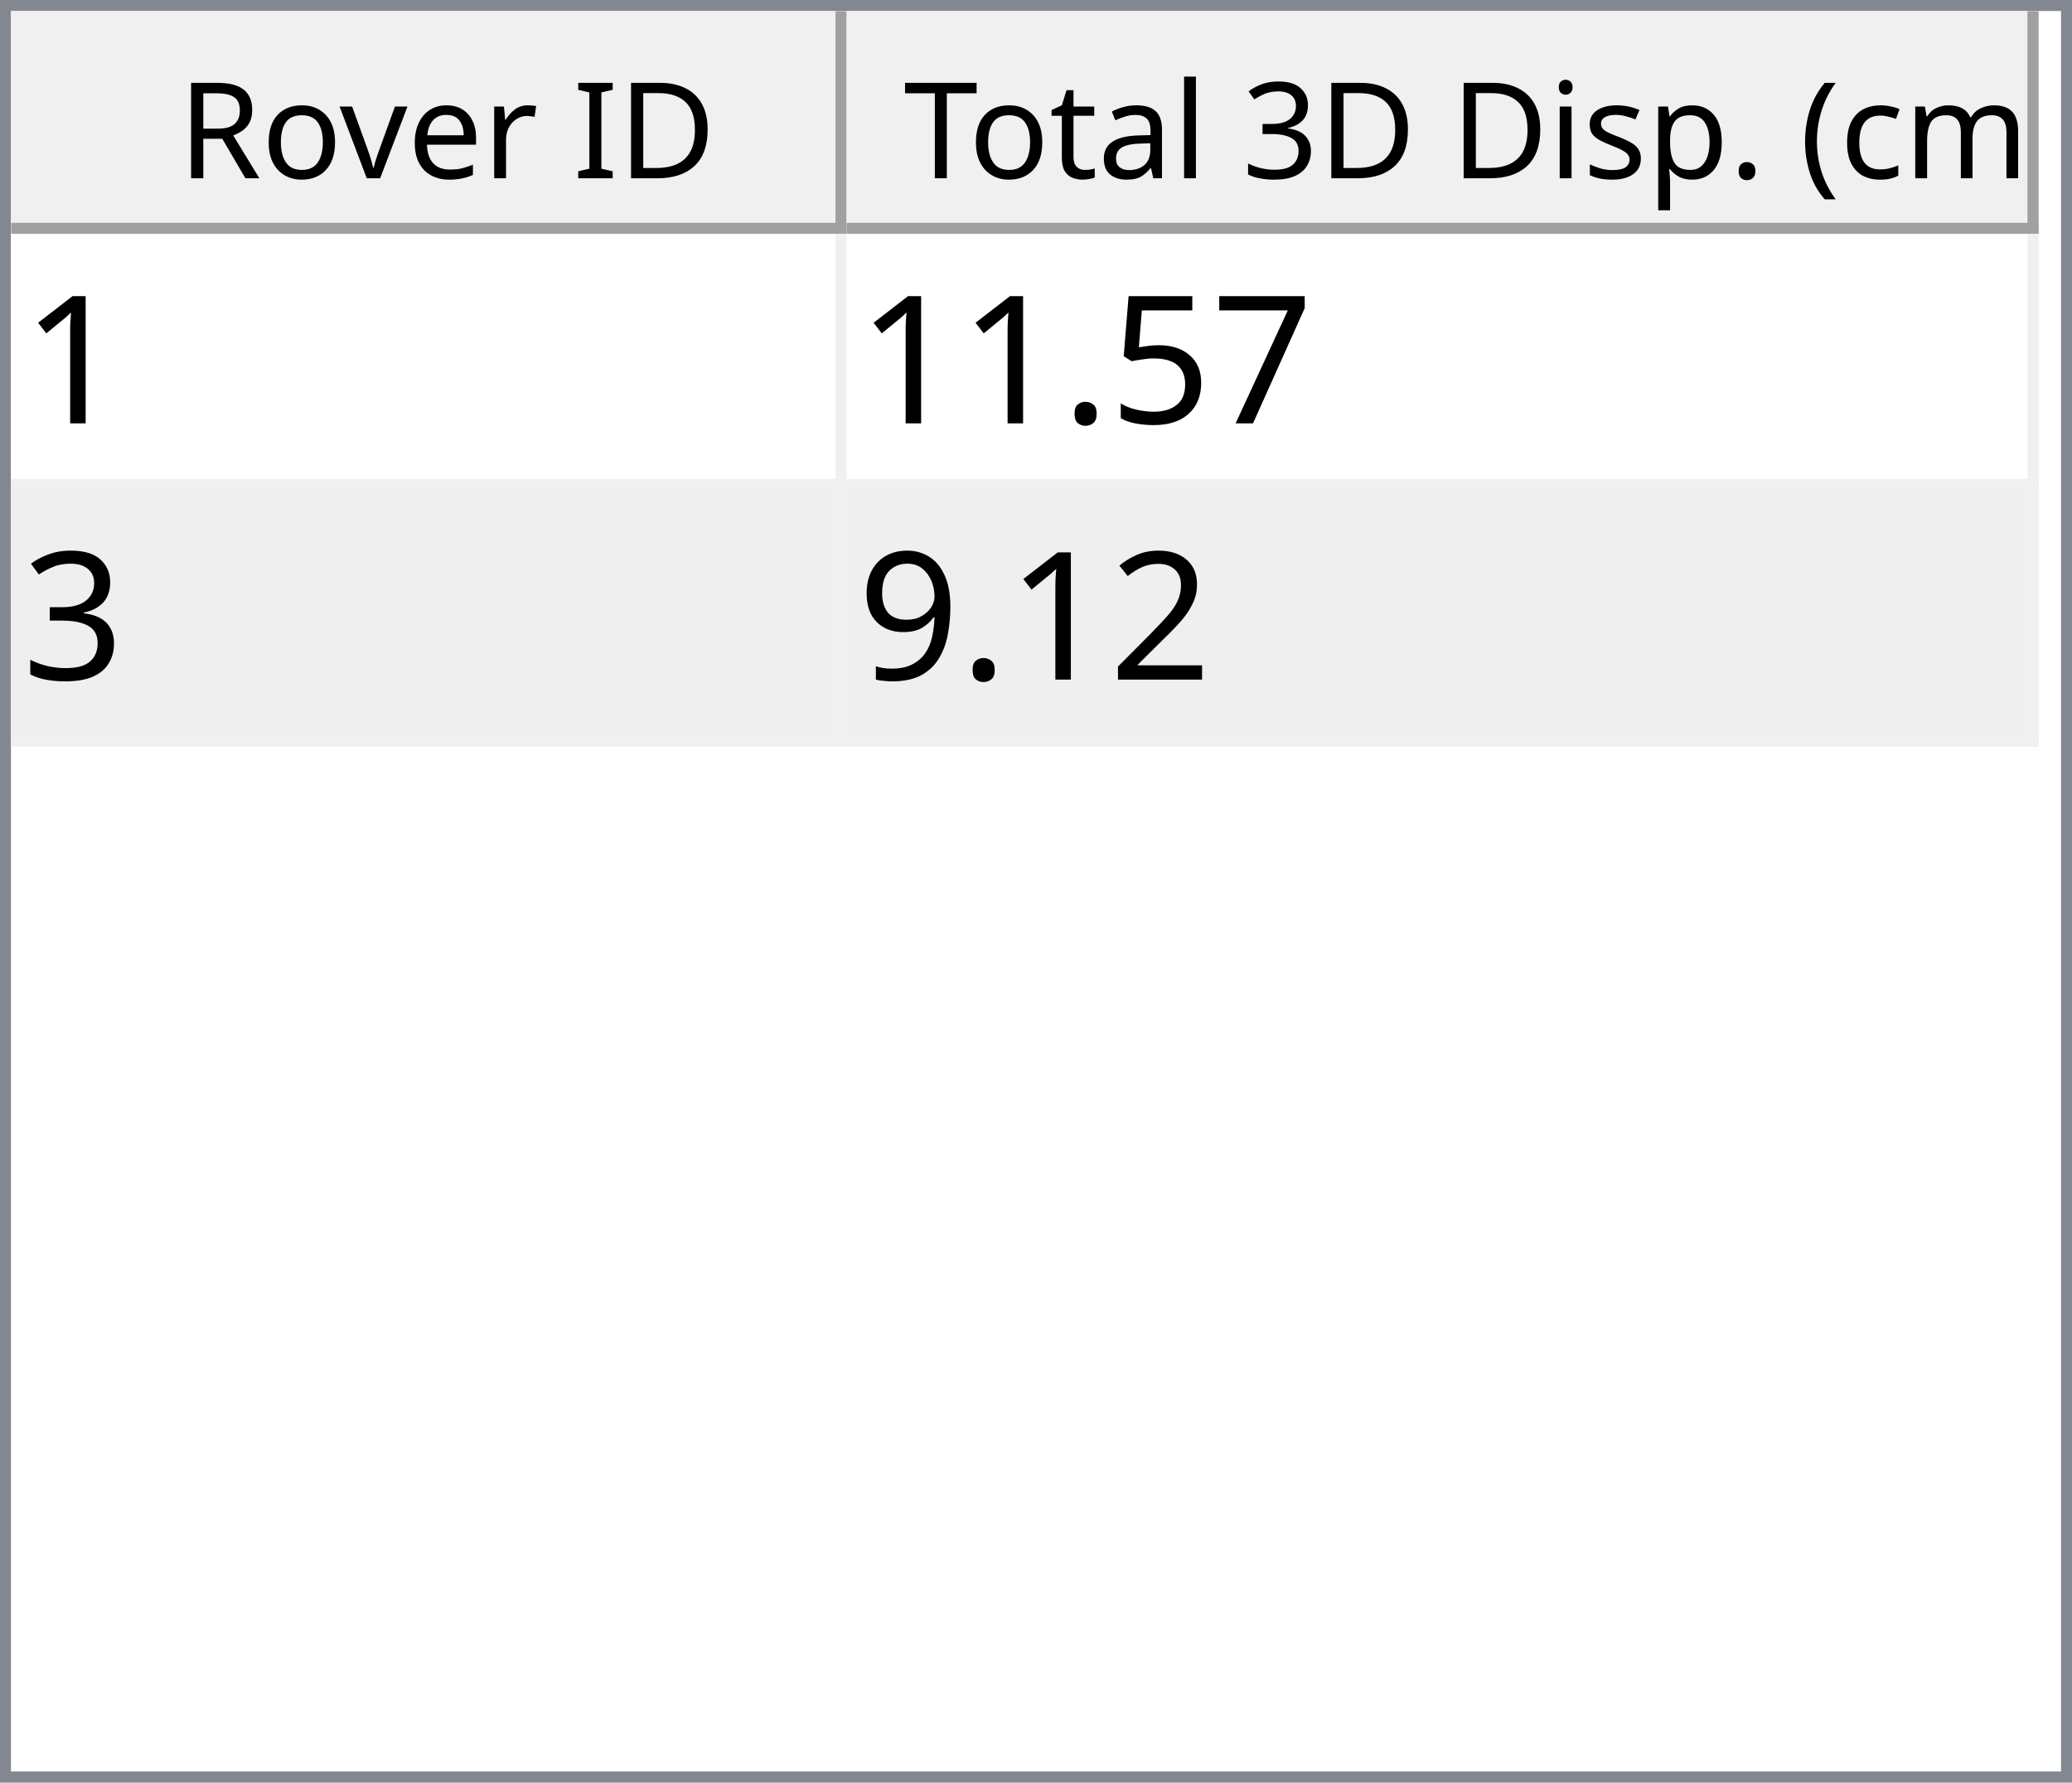
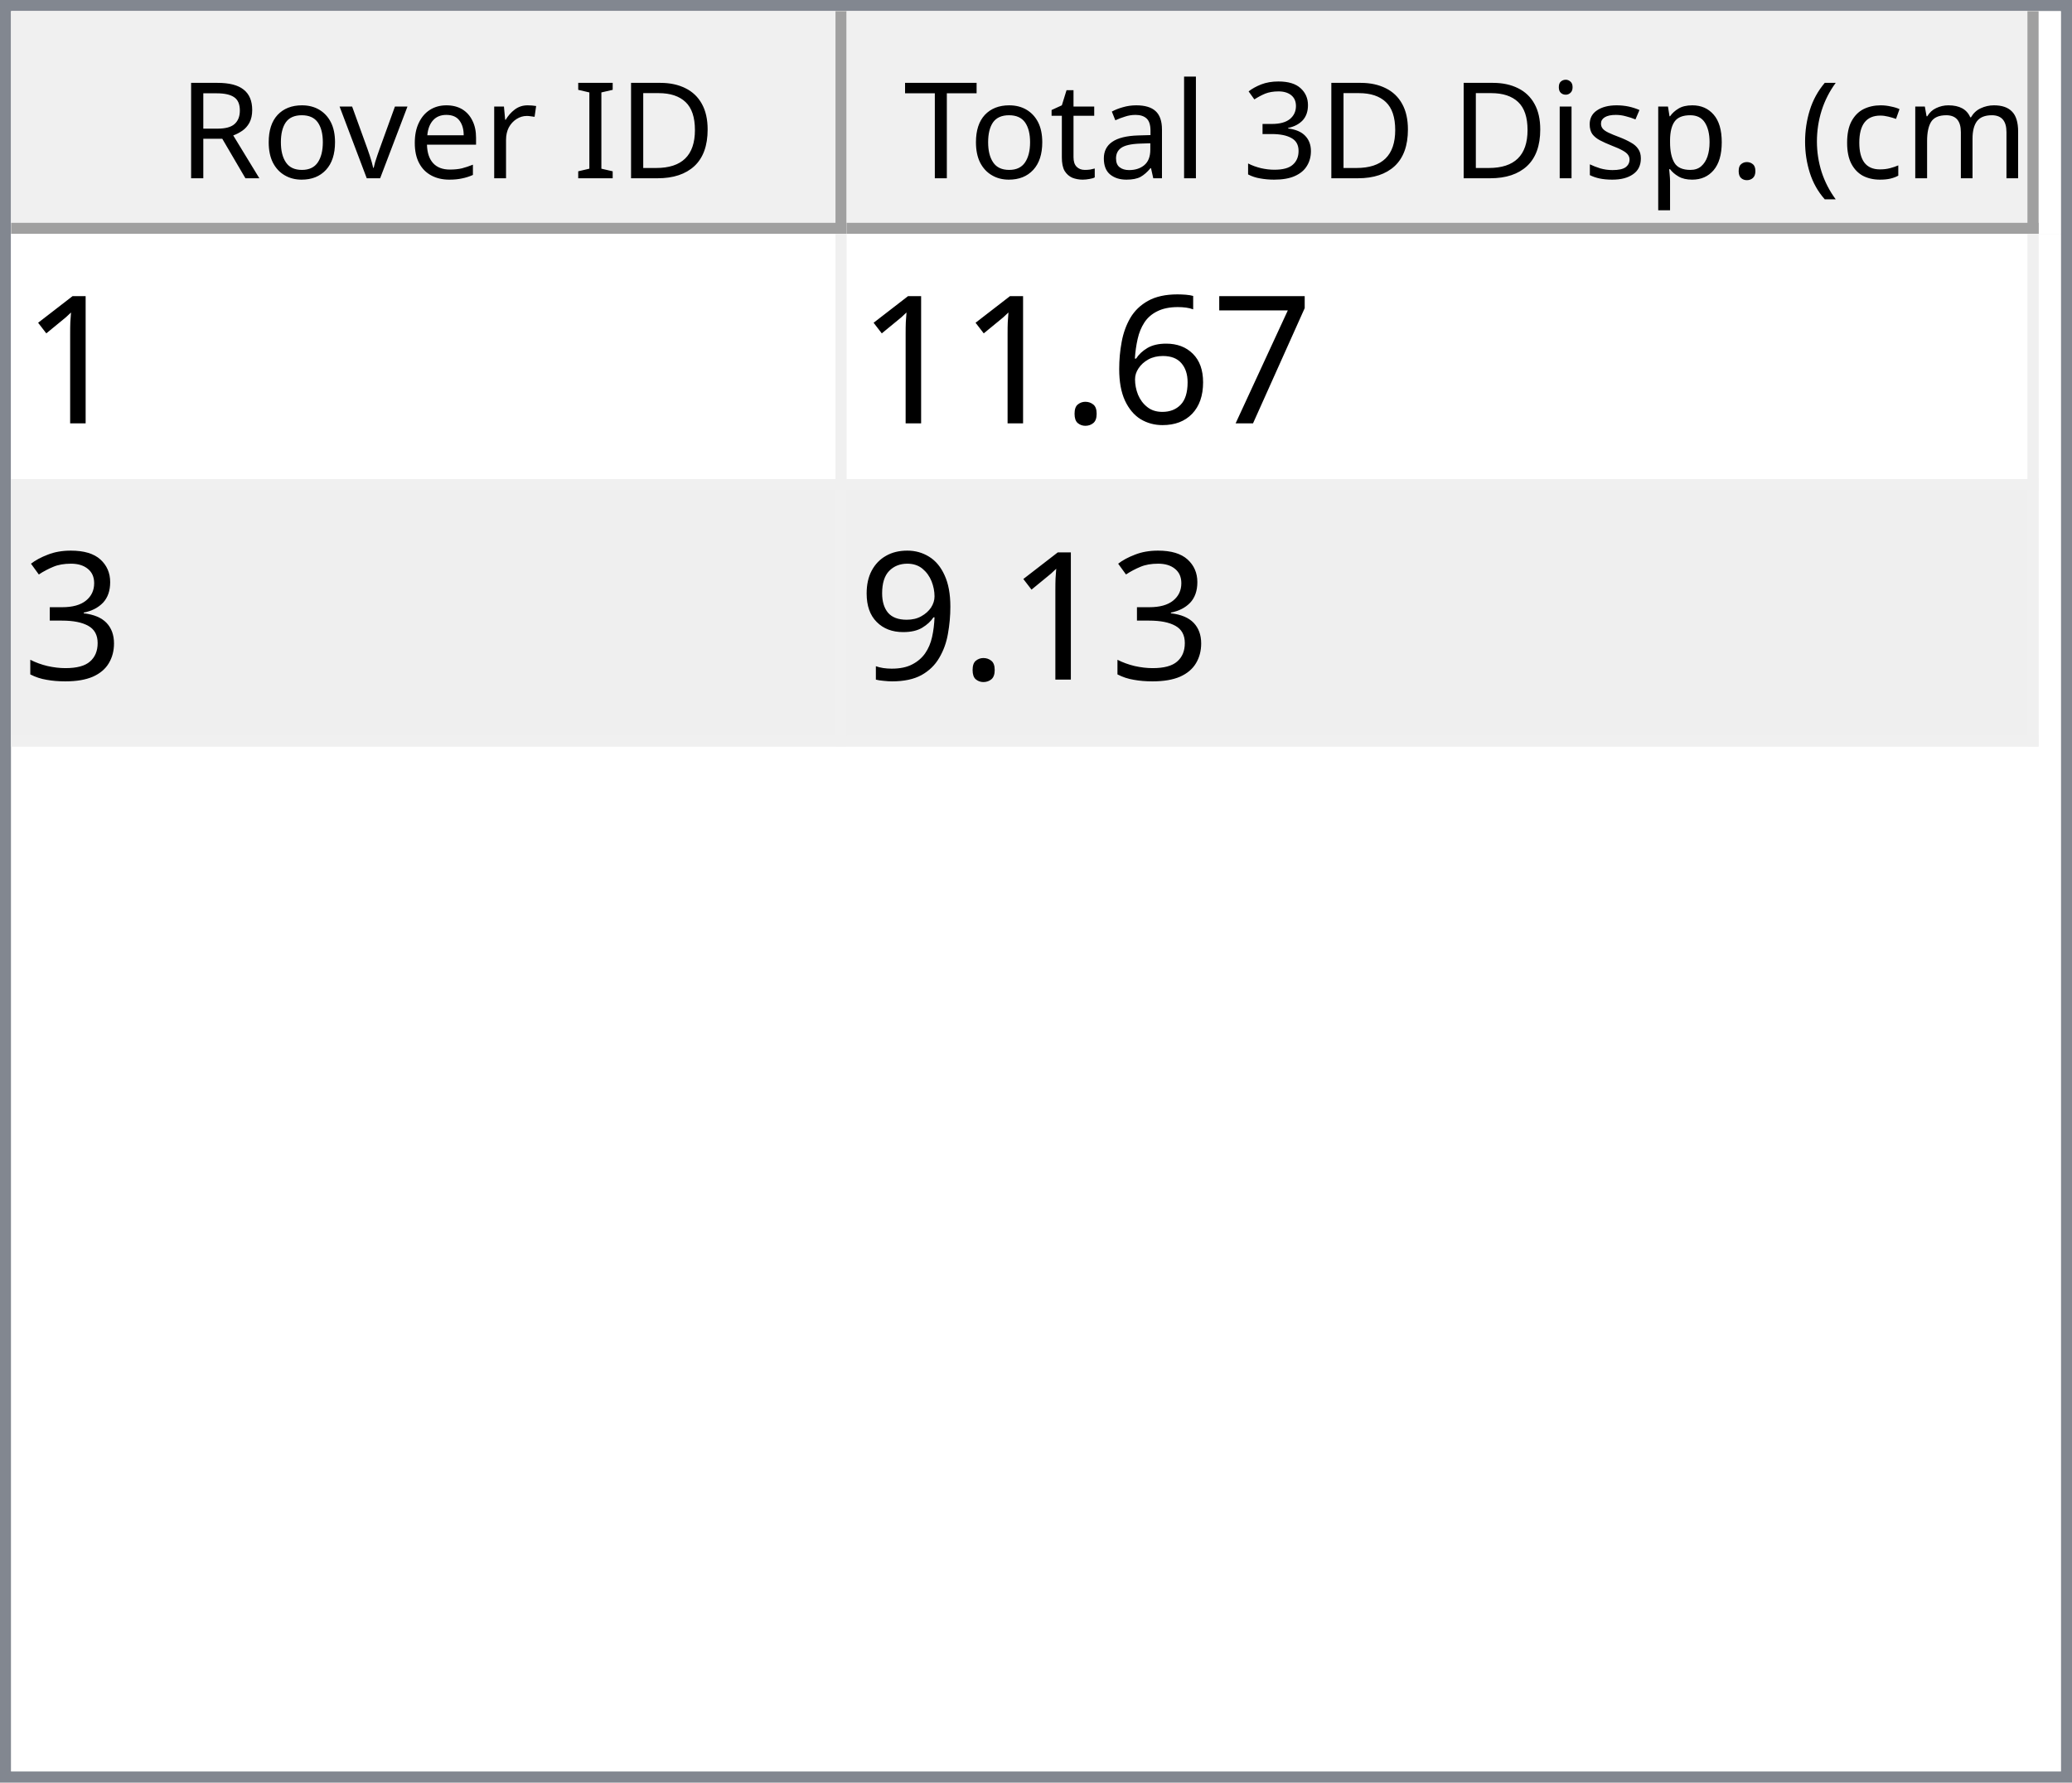
<svg xmlns="http://www.w3.org/2000/svg" style="fill-opacity:1; color-rendering:auto; color-interpolation:auto; text-rendering:auto; stroke:black; stroke-linecap:square; stroke-miterlimit:10; shape-rendering:auto; stroke-opacity:1; fill:black; stroke-dasharray:none; font-weight:normal; stroke-width:1; font-family:'Dialog'; font-style:normal; stroke-linejoin:miter; font-size:12px; stroke-dashoffset:0; image-rendering:auto;" width="186" height="160">
  <defs id="genericDefs" />
  <g>
    <defs id="defs1">
      <clipPath clipPathUnits="userSpaceOnUse" id="clipPath1">
        <path d="M0 0 L186 0 L186 160 L0 160 L0 0 Z" />
      </clipPath>
      <clipPath clipPathUnits="userSpaceOnUse" id="clipPath2">
        <path d="M0 0 L0 160 L186 160 L186 0 Z" />
      </clipPath>
      <clipPath clipPathUnits="userSpaceOnUse" id="clipPath3">
        <path d="M0 0 L0 20 L184 20 L184 0 Z" />
      </clipPath>
      <clipPath clipPathUnits="userSpaceOnUse" id="clipPath4">
        <path d="M0 0 L0 20 L75 20 L75 0 Z" />
      </clipPath>
      <clipPath clipPathUnits="userSpaceOnUse" id="clipPath5">
        <path d="M1 1 L1 19 L74 19 L74 1 Z" />
      </clipPath>
      <clipPath clipPathUnits="userSpaceOnUse" id="clipPath6">
        <path d="M0 0 L0 18 L73 18 L73 0 Z" />
      </clipPath>
      <clipPath clipPathUnits="userSpaceOnUse" id="clipPath7">
        <path d="M-0.5 -0.5 L-0.5 19.5 L74.5 19.5 L74.5 -0.5 Z" />
      </clipPath>
      <clipPath clipPathUnits="userSpaceOnUse" id="clipPath8">
        <path d="M0 0 L0 20 L107 20 L107 0 Z" />
      </clipPath>
      <clipPath clipPathUnits="userSpaceOnUse" id="clipPath9">
        <path d="M1 1 L1 19 L106 19 L106 1 Z" />
      </clipPath>
      <clipPath clipPathUnits="userSpaceOnUse" id="clipPath10">
        <path d="M0 0 L0 18 L105 18 L105 0 Z" />
      </clipPath>
      <clipPath clipPathUnits="userSpaceOnUse" id="clipPath11">
        <path d="M-0.5 -0.5 L-0.5 19.5 L106.5 19.5 L106.5 -0.5 Z" />
      </clipPath>
      <clipPath clipPathUnits="userSpaceOnUse" id="clipPath12">
        <path d="M0 0 L0 138 L184 138 L184 0 Z" />
      </clipPath>
      <clipPath clipPathUnits="userSpaceOnUse" id="clipPath13">
        <path d="M0 0 L0 46 L182 46 L182 0 Z" />
      </clipPath>
      <clipPath clipPathUnits="userSpaceOnUse" id="clipPath14">
        <path d="M-0.5 -0.5 L-0.5 45.5 L181.5 45.5 L181.5 -0.5 Z" />
      </clipPath>
      <clipPath clipPathUnits="userSpaceOnUse" id="clipPath15">
        <path d="M0 0 L0 22 L74 22 L74 0 Z" />
      </clipPath>
      <clipPath clipPathUnits="userSpaceOnUse" id="clipPath16">
        <path d="M0 0 L0 22 L106 22 L106 0 Z" />
      </clipPath>
      <font horiz-adv-x="64.551" id="font1">
        <font-face ascent="107.91" descent="25.098" units-per-em="100" style="font-style:normal; font-family:Segoe UI; font-weight:normal;" />
        <missing-glyph horiz-adv-x="64.551" d="M8.109 0 L8.109 68.266 L56.453 68.266 L56.453 0 L8.109 0 ZM15.328 7.234 L49.219 7.234 L49.219 61.031 L15.328 61.031 L15.328 7.234 Z" />
        <glyph unicode="D" horiz-adv-x="70.117" d="M9.188 0 L9.188 70.016 L28.516 70.016 Q65.531 70.016 65.531 35.891 Q65.531 19.672 55.25 9.836 Q44.969 0 27.734 0 L9.188 0 ZM17.391 62.594 L17.391 7.422 L27.828 7.422 Q41.609 7.422 49.273 14.797 Q56.938 22.172 56.938 35.688 Q56.938 62.594 28.328 62.594 L17.391 62.594 Z" />
        <glyph unicode="I" horiz-adv-x="26.611" d="M17.391 0 L9.188 0 L9.188 70.016 L17.391 70.016 L17.391 0 Z" />
        <glyph unicode=" " horiz-adv-x="27.393" d="" />
        <glyph unicode="r" horiz-adv-x="34.766" d="M34.188 41.891 Q32.078 43.5 28.125 43.5 Q23 43.5 19.555 38.672 Q16.109 33.844 16.109 25.484 L16.109 0 L8.109 0 L8.109 50 L16.109 50 L16.109 39.703 L16.312 39.703 Q18.016 44.969 21.531 47.922 Q25.047 50.875 29.391 50.875 Q32.516 50.875 34.188 50.203 L34.188 41.891 Z" />
        <glyph unicode="e" horiz-adv-x="52.295" d="M48.297 23 L12.984 23 Q13.188 14.656 17.484 10.109 Q21.781 5.562 29.297 5.562 Q37.75 5.562 44.828 11.141 L44.828 3.609 Q38.234 -1.172 27.391 -1.172 Q16.797 -1.172 10.742 5.641 Q4.688 12.453 4.688 24.812 Q4.688 36.469 11.305 43.82 Q17.922 51.172 27.734 51.172 Q37.547 51.172 42.922 44.828 Q48.297 38.484 48.297 27.203 L48.297 23 ZM40.094 29.781 Q40.047 36.719 36.75 40.578 Q33.453 44.438 27.594 44.438 Q21.922 44.438 17.969 40.383 Q14.016 36.328 13.094 29.781 L40.094 29.781 Z" />
        <glyph unicode="v" horiz-adv-x="47.9" d="M47.406 50 L27.484 0 L19.625 0 L0.688 50 L9.469 50 L22.172 13.672 Q23.578 9.672 23.922 6.688 L24.125 6.688 Q24.609 10.453 25.688 13.484 L38.969 50 L47.406 50 Z" />
        <glyph unicode="o" horiz-adv-x="58.594" d="M29 -1.172 Q17.922 -1.172 11.305 5.836 Q4.688 12.844 4.688 24.422 Q4.688 37.016 11.57 44.094 Q18.453 51.172 30.172 51.172 Q41.359 51.172 47.633 44.289 Q53.906 37.406 53.906 25.203 Q53.906 13.234 47.141 6.031 Q40.375 -1.172 29 -1.172 ZM29.594 44.438 Q21.875 44.438 17.383 39.188 Q12.891 33.938 12.891 24.703 Q12.891 15.828 17.43 10.695 Q21.969 5.562 29.594 5.562 Q37.359 5.562 41.531 10.594 Q45.703 15.625 45.703 24.906 Q45.703 34.281 41.531 39.359 Q37.359 44.438 29.594 44.438 Z" />
        <glyph unicode="R" horiz-adv-x="59.814" d="M59.375 0 L49.609 0 L37.891 19.625 Q36.281 22.359 34.766 24.289 Q33.25 26.219 31.664 27.438 Q30.078 28.656 28.25 29.219 Q26.422 29.781 24.125 29.781 L17.391 29.781 L17.391 0 L9.188 0 L9.188 70.016 L30.078 70.016 Q34.672 70.016 38.555 68.867 Q42.438 67.719 45.289 65.375 Q48.141 63.031 49.758 59.547 Q51.375 56.062 51.375 51.375 Q51.375 47.703 50.273 44.656 Q49.172 41.609 47.148 39.211 Q45.125 36.812 42.266 35.133 Q39.406 33.453 35.844 32.516 L35.844 32.328 Q37.594 31.547 38.891 30.547 Q40.188 29.547 41.359 28.18 Q42.531 26.812 43.68 25.078 Q44.828 23.344 46.234 21.047 L59.375 0 ZM17.391 62.594 L17.391 37.203 L28.516 37.203 Q31.594 37.203 34.203 38.133 Q36.812 39.062 38.719 40.797 Q40.625 42.531 41.703 45.047 Q42.781 47.562 42.781 50.688 Q42.781 56.297 39.141 59.445 Q35.5 62.594 28.609 62.594 L17.391 62.594 Z" />
        <glyph unicode=")" horiz-adv-x="30.176" d="M8.297 -15.922 L1.172 -15.922 Q16.406 2.344 16.406 26.812 Q16.406 51.469 1.078 70.016 L8.297 70.016 Q23.531 52.156 23.531 26.703 Q23.531 1.375 8.297 -15.922 Z" />
        <glyph unicode="m" horiz-adv-x="86.133" d="M79.109 0 L71.094 0 L71.094 28.719 Q71.094 37.016 68.531 40.727 Q65.969 44.438 59.906 44.438 Q54.781 44.438 51.195 39.75 Q47.609 35.062 47.609 28.516 L47.609 0 L39.594 0 L39.594 29.688 Q39.594 44.438 28.219 44.438 Q22.953 44.438 19.531 40.016 Q16.109 35.594 16.109 28.516 L16.109 0 L8.109 0 L8.109 50 L16.109 50 L16.109 42.094 L16.312 42.094 Q21.625 51.172 31.844 51.172 Q36.969 51.172 40.773 48.312 Q44.578 45.453 46 40.828 Q51.562 51.172 62.594 51.172 Q79.109 51.172 79.109 30.812 L79.109 0 Z" />
        <glyph unicode="c" horiz-adv-x="46.191" d="M42.188 2.297 Q36.422 -1.172 28.516 -1.172 Q17.828 -1.172 11.258 5.789 Q4.688 12.75 4.688 23.828 Q4.688 36.188 11.766 43.68 Q18.844 51.172 30.672 51.172 Q37.25 51.172 42.281 48.734 L42.281 40.531 Q36.719 44.438 30.375 44.438 Q22.703 44.438 17.797 38.945 Q12.891 33.453 12.891 24.516 Q12.891 15.719 17.508 10.641 Q22.125 5.562 29.891 5.562 Q36.422 5.562 42.188 9.906 L42.188 2.297 Z" />
        <glyph unicode="(" horiz-adv-x="30.176" d="M29.109 -15.922 L21.969 -15.922 Q6.844 1.375 6.844 26.703 Q6.844 52.156 21.969 70.016 L29.203 70.016 Q13.875 51.469 13.875 26.812 Q13.875 2.344 29.109 -15.922 Z" />
        <glyph unicode="." horiz-adv-x="21.68" d="M10.891 -1.078 Q8.641 -1.078 7.055 0.539 Q5.469 2.156 5.469 4.391 Q5.469 6.641 7.055 8.273 Q8.641 9.906 10.891 9.906 Q13.188 9.906 14.797 8.273 Q16.406 6.641 16.406 4.391 Q16.406 2.156 14.797 0.539 Q13.188 -1.078 10.891 -1.078 Z" />
        <glyph unicode="p" horiz-adv-x="58.789" d="M16.312 7.234 L16.109 7.234 L16.109 -23 L8.109 -23 L8.109 50 L16.109 50 L16.109 41.219 L16.312 41.219 Q22.219 51.172 33.594 51.172 Q43.266 51.172 48.688 44.461 Q54.109 37.75 54.109 26.469 Q54.109 13.922 48 6.375 Q41.891 -1.172 31.297 -1.172 Q21.578 -1.172 16.312 7.234 ZM16.109 27.391 L16.109 20.406 Q16.109 14.203 20.141 9.883 Q24.172 5.562 30.375 5.562 Q37.641 5.562 41.773 11.133 Q45.906 16.703 45.906 26.609 Q45.906 34.969 42.047 39.703 Q38.188 44.438 31.594 44.438 Q24.609 44.438 20.359 39.578 Q16.109 34.719 16.109 27.391 Z" />
        <glyph unicode="s" horiz-adv-x="42.432" d="M5.078 1.812 L5.078 10.406 Q11.625 5.562 19.484 5.562 Q30.031 5.562 30.031 12.594 Q30.031 14.594 29.125 15.992 Q28.219 17.391 26.68 18.461 Q25.141 19.531 23.07 20.383 Q21 21.234 18.609 22.172 Q15.281 23.484 12.766 24.828 Q10.25 26.172 8.57 27.859 Q6.891 29.547 6.031 31.695 Q5.172 33.844 5.172 36.719 Q5.172 40.234 6.789 42.945 Q8.406 45.656 11.086 47.484 Q13.766 49.312 17.211 50.242 Q20.656 51.172 24.312 51.172 Q30.812 51.172 35.938 48.922 L35.938 40.828 Q30.422 44.438 23.25 44.438 Q21 44.438 19.195 43.922 Q17.391 43.406 16.094 42.477 Q14.797 41.547 14.086 40.258 Q13.375 38.969 13.375 37.406 Q13.375 35.453 14.086 34.133 Q14.797 32.812 16.164 31.789 Q17.531 30.766 19.484 29.938 Q21.438 29.109 23.922 28.125 Q27.25 26.859 29.883 25.516 Q32.516 24.172 34.375 22.484 Q36.234 20.797 37.234 18.602 Q38.234 16.406 38.234 13.375 Q38.234 9.672 36.602 6.938 Q34.969 4.203 32.234 2.398 Q29.5 0.594 25.93 -0.289 Q22.359 -1.172 18.453 -1.172 Q10.75 -1.172 5.078 1.812 Z" />
        <glyph unicode="i" horiz-adv-x="24.219" d="M12.203 62.703 Q10.062 62.703 8.547 64.164 Q7.031 65.625 7.031 67.875 Q7.031 70.125 8.547 71.609 Q10.062 73.094 12.203 73.094 Q14.406 73.094 15.945 71.609 Q17.484 70.125 17.484 67.875 Q17.484 65.719 15.945 64.211 Q14.406 62.703 12.203 62.703 ZM16.109 0 L8.109 0 L8.109 50 L16.109 50 L16.109 0 Z" />
        <glyph unicode="3" horiz-adv-x="53.906" d="M46.531 19.828 Q46.531 15.094 44.75 11.211 Q42.969 7.328 39.719 4.57 Q36.469 1.812 31.93 0.297 Q27.391 -1.219 21.922 -1.219 Q11.922 -1.219 6 2.594 L6 11.188 Q13.094 5.609 22.219 5.609 Q25.875 5.609 28.828 6.539 Q31.781 7.469 33.906 9.227 Q36.031 10.984 37.18 13.477 Q38.328 15.969 38.328 19.094 Q38.328 32.812 18.797 32.812 L12.984 32.812 L12.984 39.594 L18.5 39.594 Q35.797 39.594 35.797 52.484 Q35.797 64.406 22.609 64.406 Q15.188 64.406 8.688 59.422 L8.688 67.188 Q15.375 71.188 24.609 71.188 Q29 71.188 32.57 69.969 Q36.141 68.75 38.68 66.555 Q41.219 64.359 42.609 61.281 Q44 58.203 44 54.5 Q44 40.672 30.031 36.719 L30.031 36.531 Q33.594 36.141 36.625 34.797 Q39.656 33.453 41.852 31.305 Q44.047 29.156 45.289 26.25 Q46.531 23.344 46.531 19.828 Z" />
        <glyph unicode="l" horiz-adv-x="24.219" d="M16.109 0 L8.109 0 L8.109 74.031 L16.109 74.031 L16.109 0 Z" />
        <glyph unicode="a" horiz-adv-x="50.879" d="M43.891 0 L35.891 0 L35.891 7.812 L35.688 7.812 Q30.469 -1.172 20.312 -1.172 Q12.844 -1.172 8.617 2.781 Q4.391 6.734 4.391 13.281 Q4.391 27.297 20.906 29.594 L35.891 31.688 Q35.891 44.438 25.594 44.438 Q16.547 44.438 9.281 38.281 L9.281 46.484 Q16.656 51.172 26.266 51.172 Q43.891 51.172 43.891 32.516 L43.891 0 ZM35.891 25.297 L23.828 23.641 Q18.266 22.859 15.43 20.875 Q12.594 18.891 12.594 13.875 Q12.594 10.203 15.211 7.883 Q17.828 5.562 22.172 5.562 Q28.125 5.562 32.008 9.742 Q35.891 13.922 35.891 20.312 L35.891 25.297 Z" />
        <glyph unicode="t" horiz-adv-x="33.887" d="M31.297 0.484 Q28.469 -1.078 23.828 -1.078 Q10.688 -1.078 10.688 13.578 L10.688 43.172 L2.094 43.172 L2.094 50 L10.688 50 L10.688 62.203 L18.703 64.797 L18.703 50 L31.297 50 L31.297 43.172 L18.703 43.172 L18.703 14.984 Q18.703 9.969 20.414 7.82 Q22.125 5.672 26.078 5.672 Q29.109 5.672 31.297 7.328 L31.297 0.484 Z" />
        <glyph unicode="T" horiz-adv-x="52.393" d="M50.594 62.594 L30.375 62.594 L30.375 0 L22.172 0 L22.172 62.594 L2 62.594 L2 70.016 L50.594 70.016 L50.594 62.594 Z" />
      </font>
      <font horiz-adv-x="75.0" id="font2">
        <font-face ascent="100.537" descent="21.973" units-per-em="100" style="font-style:normal; font-family:sans-serif; font-weight:normal;" />
        <missing-glyph horiz-adv-x="75.0" d="M12.5 0 L12.5 62.5 L62.5 62.5 L62.5 0 L12.5 0 ZM14.062 1.562 L60.938 1.562 L60.938 60.938 L14.062 60.938 L14.062 1.562 Z" />
        <glyph unicode="1" horiz-adv-x="55.615" d="M37.25 0 L28.469 0 L28.469 56 Q25.297 52.984 20.141 49.953 Q14.984 46.922 10.891 45.406 L10.891 53.906 Q18.266 57.375 23.781 62.305 Q29.297 67.234 31.594 71.875 L37.25 71.875 L37.25 0 Z" />
        <glyph unicode="7" horiz-adv-x="55.615" d="M4.734 62.203 L4.734 70.656 L51.078 70.656 L51.078 63.812 Q44.234 56.547 37.523 44.484 Q30.812 32.422 27.156 19.672 Q24.516 10.688 23.781 0 L14.75 0 Q14.891 8.453 18.062 20.414 Q21.234 32.375 27.172 43.484 Q33.109 54.594 39.797 62.203 L4.734 62.203 Z" />
-         <glyph unicode="5" horiz-adv-x="55.615" d="M4.156 18.75 L13.375 19.531 Q14.406 12.797 18.141 9.398 Q21.875 6 27.156 6 Q33.5 6 37.891 10.789 Q42.281 15.578 42.281 23.484 Q42.281 31 38.062 35.352 Q33.844 39.703 27 39.703 Q22.75 39.703 19.336 37.773 Q15.922 35.844 13.969 32.766 L5.719 33.844 L12.641 70.609 L48.25 70.609 L48.25 62.203 L19.672 62.203 L15.828 42.969 Q22.266 47.469 29.344 47.469 Q38.719 47.469 45.164 40.969 Q51.609 34.469 51.609 24.266 Q51.609 14.547 45.953 7.469 Q39.062 -1.219 27.156 -1.219 Q17.391 -1.219 11.211 4.25 Q5.031 9.719 4.156 18.75 Z" />
+         <glyph unicode="6" horiz-adv-x="55.615" d="M49.75 54.047 L41.016 53.375 Q39.844 58.547 37.703 60.891 Q34.125 64.656 28.906 64.656 Q24.703 64.656 21.531 62.312 Q17.391 59.281 14.992 53.469 Q12.594 47.656 12.5 36.922 Q15.672 41.75 20.266 44.094 Q24.859 46.438 29.891 46.438 Q38.672 46.438 44.852 39.969 Q51.031 33.5 51.031 23.25 Q51.031 16.5 48.125 10.719 Q45.219 4.938 40.141 1.859 Q35.062 -1.219 28.609 -1.219 Q17.625 -1.219 10.695 6.859 Q3.766 14.938 3.766 33.5 Q3.766 54.25 11.422 63.672 Q18.109 71.875 29.438 71.875 Q37.891 71.875 43.289 67.141 Q48.688 62.406 49.75 54.047 ZM13.875 23.188 Q13.875 18.656 15.797 14.508 Q17.719 10.359 21.188 8.18 Q24.656 6 28.469 6 Q34.031 6 38.039 10.492 Q42.047 14.984 42.047 22.703 Q42.047 30.125 38.086 34.398 Q34.125 38.672 28.125 38.672 Q22.172 38.672 18.023 34.398 Q13.875 30.125 13.875 23.188 Z" />
        <glyph unicode="." horiz-adv-x="27.783" d="M9.078 0 L9.078 10.016 L19.094 10.016 L19.094 0 L9.078 0 Z" />
        <glyph unicode="3" horiz-adv-x="55.615" d="M4.203 18.891 L12.984 20.062 Q14.5 12.594 18.141 9.297 Q21.781 6 27 6 Q33.203 6 37.477 10.297 Q41.75 14.594 41.75 20.953 Q41.75 27 37.797 30.93 Q33.844 34.859 27.734 34.859 Q25.25 34.859 21.531 33.891 L22.516 41.609 Q23.391 41.5 23.922 41.5 Q29.547 41.5 34.039 44.43 Q38.531 47.359 38.531 53.469 Q38.531 58.297 35.258 61.477 Q31.984 64.656 26.812 64.656 Q21.688 64.656 18.266 61.43 Q14.844 58.203 13.875 51.766 L5.078 53.328 Q6.688 62.156 12.398 67.016 Q18.109 71.875 26.609 71.875 Q32.469 71.875 37.398 69.359 Q42.328 66.844 44.945 62.5 Q47.562 58.156 47.562 53.266 Q47.562 48.641 45.07 44.828 Q42.578 41.016 37.703 38.766 Q44.047 37.312 47.562 32.695 Q51.078 28.078 51.078 21.141 Q51.078 11.766 44.242 5.25 Q37.406 -1.266 26.953 -1.266 Q17.531 -1.266 11.305 4.352 Q5.078 9.969 4.203 18.891 Z" />
-         <glyph unicode="2" horiz-adv-x="55.615" d="M50.344 8.453 L50.344 0 L3.031 0 Q2.938 3.172 4.047 6.109 Q5.859 10.938 9.836 15.625 Q13.812 20.312 21.344 26.469 Q33.016 36.031 37.117 41.625 Q41.219 47.219 41.219 52.203 Q41.219 57.422 37.477 61.008 Q33.734 64.594 27.734 64.594 Q21.391 64.594 17.578 60.789 Q13.766 56.984 13.719 50.25 L4.688 51.172 Q5.609 61.281 11.664 66.578 Q17.719 71.875 27.938 71.875 Q38.234 71.875 44.242 66.164 Q50.25 60.453 50.25 52 Q50.25 47.703 48.492 43.555 Q46.734 39.406 42.656 34.812 Q38.578 30.219 29.109 22.219 Q21.188 15.578 18.945 13.211 Q16.703 10.844 15.234 8.453 L50.344 8.453 Z" />
        <glyph unicode="9" horiz-adv-x="55.615" d="M5.469 16.547 L13.922 17.328 Q14.984 11.375 18.016 8.688 Q21.047 6 25.781 6 Q29.828 6 32.883 7.859 Q35.938 9.719 37.891 12.82 Q39.844 15.922 41.164 21.195 Q42.484 26.469 42.484 31.938 Q42.484 32.516 42.438 33.688 Q39.797 29.5 35.234 26.883 Q30.672 24.266 25.344 24.266 Q16.453 24.266 10.305 30.711 Q4.156 37.156 4.156 47.703 Q4.156 58.594 10.578 65.234 Q17 71.875 26.656 71.875 Q33.641 71.875 39.43 68.117 Q45.219 64.359 48.219 57.398 Q51.219 50.438 51.219 37.25 Q51.219 23.531 48.242 15.406 Q45.266 7.281 39.383 3.031 Q33.5 -1.219 25.594 -1.219 Q17.188 -1.219 11.867 3.445 Q6.547 8.109 5.469 16.547 ZM41.453 48.141 Q41.453 55.719 37.43 60.156 Q33.406 64.594 27.734 64.594 Q21.875 64.594 17.531 59.812 Q13.188 55.031 13.188 47.406 Q13.188 40.578 17.312 36.305 Q21.438 32.031 27.484 32.031 Q33.594 32.031 37.523 36.305 Q41.453 40.578 41.453 48.141 Z" />
      </font>
    </defs>
    <g style="fill:white; stroke:white;">
      <rect x="0" y="0" width="186" style="clip-path:url(#clipPath1); stroke:none;" height="160" />
    </g>
    <g style="fill:white; text-rendering:optimizeSpeed; color-rendering:optimizeSpeed; image-rendering:optimizeSpeed; shape-rendering:crispEdges; stroke:white; color-interpolation:sRGB;">
      <rect x="0" width="186" height="160" y="0" style="stroke:none;" />
      <path style="stroke:none;" d="M0 160 L186 160 L186 0 L0 0 Z" />
    </g>
    <g style="fill:rgb(240,240,240); font-family:'Segoe UI'; stroke:rgb(240,240,240);">
      <rect x="0" y="0" width="186" style="clip-path:url(#clipPath2); stroke:none;" height="160" />
    </g>
    <g style="fill:rgb(130,135,144); font-family:'Segoe UI'; stroke:rgb(130,135,144);">
      <path d="M0 0 L186 0 L186 160 L0 160 L0 0 ZM1 1 L185 1 L185 159 L1 159 L1 1 Z" style="fill-rule:evenodd; clip-path:url(#clipPath2); stroke:none;" />
    </g>
    <g style="fill:white; font-family:'Segoe UI'; stroke:white;" transform="translate(1,1)">
      <rect x="0" y="0" width="184" style="clip-path:url(#clipPath3); stroke:none;" height="20" />
    </g>
    <g style="fill:rgb(240,240,240); font-family:'Segoe UI'; stroke:rgb(240,240,240);" transform="translate(1,1)">
      <rect x="0" y="0" width="75" style="clip-path:url(#clipPath4); stroke:none;" height="20" />
    </g>
    <g style="font-family:'Segoe UI';" transform="translate(2,2)">
      <text x="14" xml:space="preserve" y="14" style="clip-path:url(#clipPath6); stroke:none;">Rover ID</text>
    </g>
    <g style="fill:rgb(160,160,160); font-family:'Segoe UI'; stroke:rgb(160,160,160); stroke-linejoin:bevel;" transform="translate(1.5,1.5)">
      <line x1="74" x2="74" y1="0" style="fill:none; clip-path:url(#clipPath7);" y2="19" />
    </g>
    <g style="fill:rgb(160,160,160); font-family:'Segoe UI'; stroke:rgb(160,160,160); stroke-linejoin:bevel;" transform="matrix(1,0,0,1,1,1) translate(0.5,0.5)">
      <line x1="0" x2="74" y1="19" style="fill:none; clip-path:url(#clipPath7);" y2="19" />
    </g>
    <g style="fill:rgb(240,240,240); font-family:'Segoe UI'; stroke:rgb(240,240,240);" transform="translate(76,1)">
      <rect x="0" y="0" width="107" style="clip-path:url(#clipPath8); stroke:none;" height="20" />
    </g>
    <g style="font-family:'Segoe UI';" transform="translate(77,2)">
      <text x="1" xml:space="preserve" y="14" style="clip-path:url(#clipPath10); stroke:none;"> Total 3D Disp. (cm)</text>
    </g>
    <g style="fill:rgb(160,160,160); font-family:'Segoe UI'; stroke:rgb(160,160,160); stroke-linejoin:bevel;" transform="translate(76.5,1.5)">
      <line x1="106" x2="106" y1="0" style="fill:none; clip-path:url(#clipPath11);" y2="19" />
    </g>
    <g style="fill:rgb(160,160,160); font-family:'Segoe UI'; stroke:rgb(160,160,160); stroke-linejoin:bevel;" transform="matrix(1,0,0,1,76,1) translate(0.5,0.5)">
      <line x1="0" x2="106" y1="19" style="fill:none; clip-path:url(#clipPath11);" y2="19" />
    </g>
    <g style="fill:white; font-family:'Segoe UI'; stroke:white;" transform="translate(1,21)">
      <rect x="0" y="0" width="184" style="clip-path:url(#clipPath12); stroke:none;" height="138" />
    </g>
    <g style="fill:rgb(240,240,240); font-size:16px; font-family:sans-serif; stroke:rgb(240,240,240);" transform="translate(1,21)">
      <rect x="0" y="0" width="182" style="clip-path:url(#clipPath13); stroke:none;" height="46" />
      <line transform="translate(0.5,0.5)" x1="0" x2="181" y1="22" style="clip-path:url(#clipPath14); fill:none; stroke-linejoin:bevel;" y2="22" />
    </g>
    <g transform="matrix(1,0,0,1,1,21) translate(0.5,0.5)" style="fill:rgb(240,240,240); font-size:16px; font-family:sans-serif; stroke:rgb(240,240,240); stroke-linejoin:bevel;">
      <line x1="0" x2="181" y1="45" style="fill:none; clip-path:url(#clipPath14);" y2="45" />
    </g>
    <g transform="matrix(1,0,0,1,1,21) translate(0.5,0.5)" style="fill:rgb(240,240,240); font-size:16px; font-family:sans-serif; stroke:rgb(240,240,240); stroke-linejoin:bevel;">
      <line x1="74" x2="74" y1="0" style="fill:none; clip-path:url(#clipPath14);" y2="45" />
    </g>
    <g transform="matrix(1,0,0,1,1,21) translate(0.5,0.5)" style="fill:rgb(240,240,240); font-size:16px; font-family:sans-serif; stroke:rgb(240,240,240); stroke-linejoin:bevel;">
      <line x1="181" x2="181" y1="0" style="fill:none; clip-path:url(#clipPath14);" y2="45" />
    </g>
    <g style="fill:white; font-size:16px; font-family:sans-serif; stroke:white;" transform="matrix(1,0,0,1,1,21)">
      <rect x="0" y="0" width="74" style="clip-path:url(#clipPath15); stroke:none;" height="22" />
      <text x="1" y="17" style="fill:black; clip-path:url(#clipPath15); stroke:none;" xml:space="preserve">1</text>
    </g>
    <g style="fill:white; font-size:16px; font-family:sans-serif; stroke:white;" transform="matrix(1,0,0,1,1,21) translate(75,0)">
      <rect x="0" y="0" width="106" style="clip-path:url(#clipPath16); stroke:none;" height="22" />
-       <text x="1" y="17" style="fill:black; clip-path:url(#clipPath16); stroke:none;" xml:space="preserve">11.57</text>
+       <text x="1" y="17" style="fill:black; clip-path:url(#clipPath16); stroke:none;" xml:space="preserve">11.67</text>
    </g>
    <g style="fill:rgb(239,239,239); font-size:16px; font-family:sans-serif; stroke:rgb(239,239,239);" transform="matrix(1,0,0,1,1,21) translate(0,23)">
      <rect x="0" y="0" width="74" style="clip-path:url(#clipPath15); stroke:none;" height="22" />
      <text x="1" y="17" style="fill:black; clip-path:url(#clipPath15); stroke:none;" xml:space="preserve">3</text>
    </g>
    <g style="fill:rgb(239,239,239); font-size:16px; font-family:sans-serif; stroke:rgb(239,239,239);" transform="matrix(1,0,0,1,1,21) translate(75,23)">
      <rect x="0" y="0" width="106" style="clip-path:url(#clipPath16); stroke:none;" height="22" />
-       <text x="1" y="17" style="fill:black; clip-path:url(#clipPath16); stroke:none;" xml:space="preserve">9.12</text>
+       <text x="1" y="17" style="fill:black; clip-path:url(#clipPath16); stroke:none;" xml:space="preserve">9.13</text>
    </g>
  </g>
</svg>
